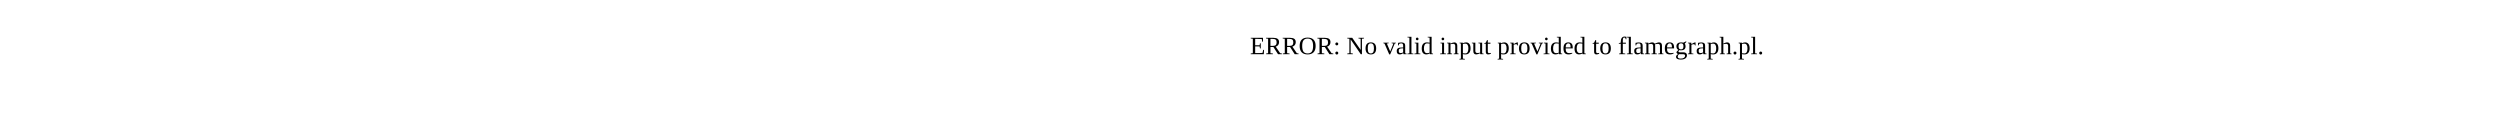
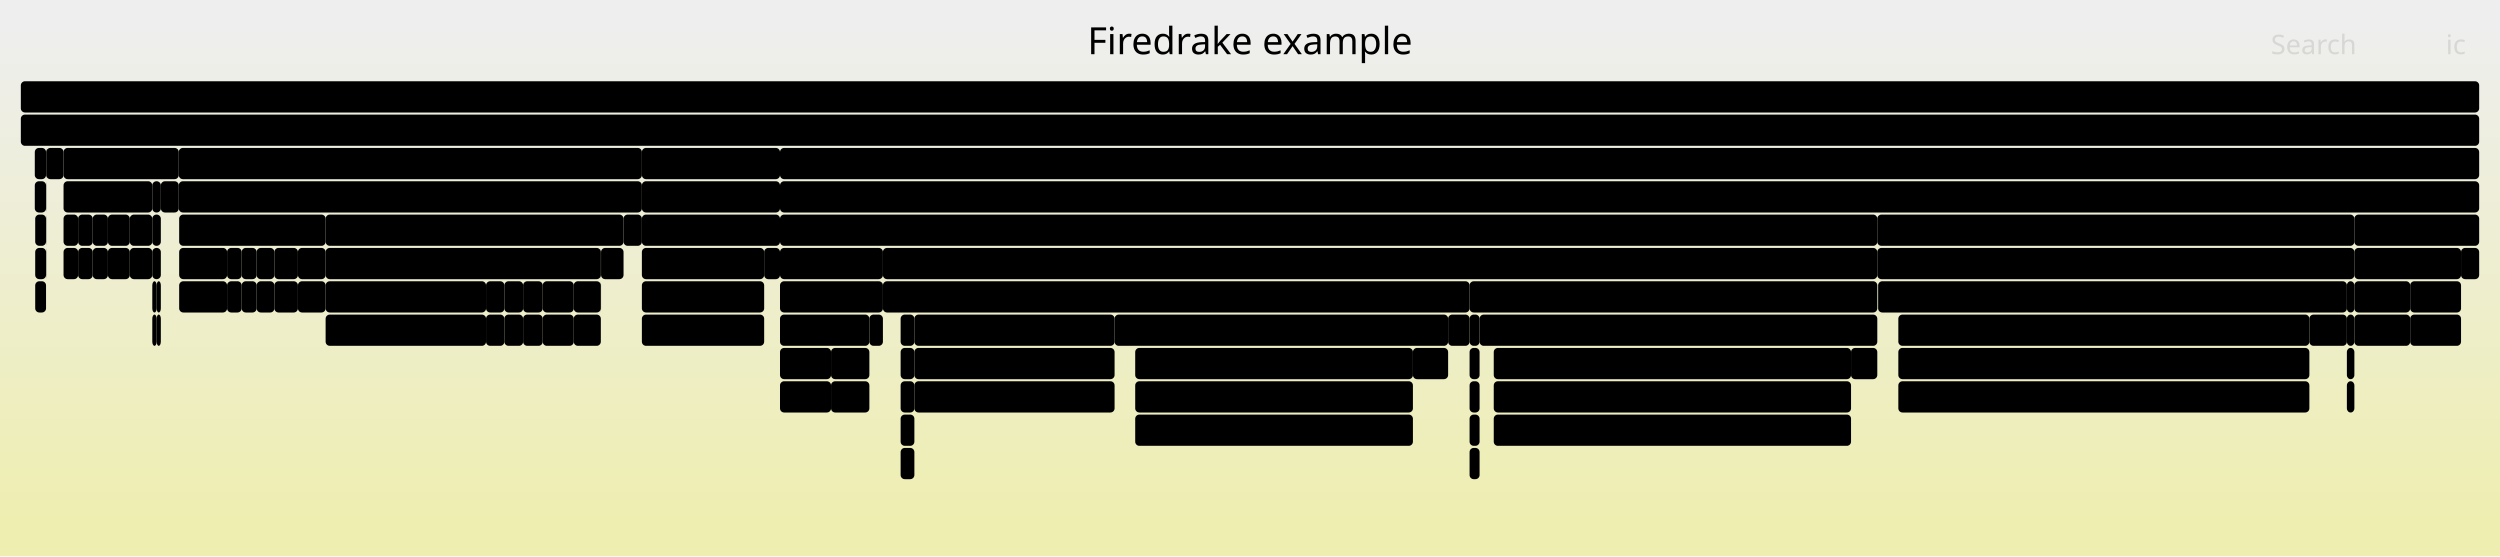
- <svg xmlns="http://www.w3.org/2000/svg" version="1.1" width="1200" height="65" viewBox="0 0 1200 65">
-   <text x="600.00" y="26">ERROR: No valid input provided to flamegraph.pl.</text>
+ <svg xmlns="http://www.w3.org/2000/svg" version="1.1" width="1200" height="267" viewBox="0 0 1200 267">
+   <defs>
+     <linearGradient id="background" y1="0" y2="1" x1="0" x2="0">
+       <stop stop-color="#eeeeee" offset="5%" />
+       <stop stop-color="#eeeeb0" offset="95%" />
+     </linearGradient>
+   </defs>
+   <style type="text/css">
+ 	text { font-family:Verdana; font-size:13px; fill:rgb(0,0,0); }
+ 	#search, #ignorecase { opacity:0.1; cursor:pointer; }
+ 	#search:hover, #search.show, #ignorecase:hover, #ignorecase.show { opacity:1; }
+ 	#subtitle { text-anchor:middle; font-color:rgb(160,160,160); }
+ 	#title { text-anchor:middle; font-size:18px}
+ 	#unzoom { cursor:pointer; }
+ 	#frames &gt; *:hover { stroke:black; stroke-width:0.5; cursor:pointer; }
+ 	.hide { display:none; }
+ 	.parent { opacity:0.5; }
+ </style>
+   <rect x="0.0" y="0" width="1200.0" height="267.0" fill="url(#background)" />
+   <text id="title" x="600.00" y="26">Firedrake example</text>
+   <text id="details" x="10.00" y="249"> </text>
+   <text id="unzoom" x="10.00" y="26" class="hide">Reset Zoom</text>
+   <text id="search" x="1090.00" y="26">Search</text>
+   <text id="ignorecase" x="1174.00" y="26">ic</text>
+   <text id="matched" x="1090.00" y="249"> </text>
+   <g id="frames">
+     <g>
+       <rect x="695.1" y="151" width="10.3" height="15.0" fill="rgb(0,0,0)" rx="2" ry="2" />
+       <text x="698.12" y="161.5" />
+     </g>
+     <g>
+       <rect x="432.3" y="151" width="6.6" height="15.0" fill="rgb(0,0,0)" rx="2" ry="2" />
+       <text x="435.33" y="161.5" />
+     </g>
+     <g>
+       <rect x="308.1" y="119" width="58.7" height="15.0" fill="rgb(0,0,0)" rx="2" ry="2" />
+       <text x="311.10" y="129.5">ParLo..</text>
+     </g>
+     <g>
+       <rect x="143.0" y="119" width="13.3" height="15.0" fill="rgb(0,0,0)" rx="2" ry="2" />
+       <text x="145.98" y="129.5" />
+     </g>
+     <g>
+       <rect x="77.2" y="87" width="8.6" height="15.0" fill="rgb(0,0,0)" rx="2" ry="2" />
+       <text x="80.18" y="97.5" />
+     </g>
+     <g>
+       <rect x="260.5" y="151" width="14.9" height="15.0" fill="rgb(0,0,0)" rx="2" ry="2" />
+       <text x="263.50" y="161.5" />
+     </g>
+     <g>
+       <rect x="73.1" y="119" width="4.1" height="15.0" fill="rgb(0,0,0)" rx="2" ry="2" />
+       <text x="76.13" y="129.5" />
+     </g>
+     <g>
+       <rect x="1156.9" y="135" width="24.4" height="15.0" fill="rgb(0,0,0)" rx="2" ry="2" />
+       <text x="1159.86" y="145.5">P..</text>
+     </g>
+     <g>
+       <rect x="374.4" y="87" width="815.6" height="15.0" fill="rgb(0,0,0)" rx="2" ry="2" />
+       <text x="377.41" y="97.5">SNESSolve</text>
+     </g>
+     <g>
+       <rect x="73.1" y="151" width="2.1" height="15.0" fill="rgb(0,0,0)" rx="2" ry="2" />
+       <text x="76.13" y="161.5" />
+     </g>
+     <g>
+       <rect x="251.1" y="135" width="9.4" height="15.0" fill="rgb(0,0,0)" rx="2" ry="2" />
+       <text x="254.14" y="145.5" />
+     </g>
+     <g>
+       <rect x="1126.5" y="135" width="3.6" height="15.0" fill="rgb(0,0,0)" rx="2" ry="2" />
+       <text x="1129.51" y="145.5" />
+     </g>
+     <g>
+       <rect x="308.1" y="103" width="66.3" height="15.0" fill="rgb(0,0,0)" rx="2" ry="2" />
+       <text x="311.10" y="113.5">firedr..</text>
+     </g>
+     <g>
+       <rect x="16.7" y="71" width="5.4" height="15.0" fill="rgb(0,0,0)" rx="2" ry="2" />
+       <text x="19.69" y="81.5" />
+     </g>
+     <g>
+       <rect x="374.4" y="167" width="24.5" height="15.0" fill="rgb(0,0,0)" rx="2" ry="2" />
+       <text x="377.41" y="177.5">P..</text>
+     </g>
+     <g>
+       <rect x="1156.9" y="151" width="24.4" height="15.0" fill="rgb(0,0,0)" rx="2" ry="2" />
+       <text x="1159.86" y="161.5">p..</text>
+     </g>
+     <g>
+       <rect x="288.4" y="119" width="0.1" height="15.0" fill="rgb(0,0,0)" rx="2" ry="2" />
+       <text x="291.40" y="129.5" />
+     </g>
+     <g>
+       <rect x="73.1" y="135" width="2.1" height="15.0" fill="rgb(0,0,0)" rx="2" ry="2" />
+       <text x="76.13" y="145.5" />
+     </g>
+     <g>
+       <rect x="44.5" y="103" width="7.3" height="15.0" fill="rgb(0,0,0)" rx="2" ry="2" />
+       <text x="47.49" y="113.5" />
+     </g>
+     <g>
+       <rect x="86.0" y="103" width="70.3" height="15.0" fill="rgb(0,0,0)" rx="2" ry="2" />
+       <text x="88.96" y="113.5">ParLoop..</text>
+     </g>
+     <g>
+       <rect x="432.3" y="167" width="6.6" height="15.0" fill="rgb(0,0,0)" rx="2" ry="2" />
+       <text x="435.33" y="177.5" />
+     </g>
+     <g>
+       <rect x="1130.1" y="135" width="26.8" height="15.0" fill="rgb(0,0,0)" rx="2" ry="2" />
+       <text x="1133.05" y="145.5">P..</text>
+     </g>
+     <g>
+       <rect x="1130.1" y="103" width="59.9" height="15.0" fill="rgb(0,0,0)" rx="2" ry="2" />
+       <text x="1133.05" y="113.5">SNESF..</text>
+     </g>
+     <g>
+       <rect x="535.0" y="151" width="160.1" height="15.0" fill="rgb(0,0,0)" rx="2" ry="2" />
+       <text x="538.01" y="161.5">RecoverFirstElim</text>
+     </g>
+     <g>
+       <rect x="911.2" y="167" width="197.3" height="15.0" fill="rgb(0,0,0)" rx="2" ry="2" />
+       <text x="914.21" y="177.5">Parloop_Cells_wrap_wrap..</text>
+     </g>
+     <g>
+       <rect x="1130.1" y="151" width="26.8" height="15.0" fill="rgb(0,0,0)" rx="2" ry="2" />
+       <text x="1133.05" y="161.5">p..</text>
+     </g>
+     <g>
+       <rect x="398.9" y="167" width="18.4" height="15.0" fill="rgb(0,0,0)" rx="2" ry="2" />
+       <text x="401.88" y="177.5" />
+     </g>
+     <g>
+       <rect x="10.0" y="55" width="1180.0" height="15.0" fill="rgb(0,0,0)" rx="2" ry="2" />
+       <text x="13.00" y="65.5">firedrake</text>
+     </g>
+     <g>
+       <rect x="143.0" y="135" width="13.3" height="15.0" fill="rgb(0,0,0)" rx="2" ry="2" />
+       <text x="145.98" y="145.5" />
+     </g>
+     <g>
+       <rect x="705.4" y="151" width="4.8" height="15.0" fill="rgb(0,0,0)" rx="2" ry="2" />
+       <text x="708.42" y="161.5" />
+     </g>
+     <g>
+       <rect x="374.4" y="119" width="49.4" height="15.0" fill="rgb(0,0,0)" rx="2" ry="2" />
+       <text x="377.41" y="129.5">MatM..</text>
+     </g>
+     <g>
+       <rect x="30.5" y="87" width="42.6" height="15.0" fill="rgb(0,0,0)" rx="2" ry="2" />
+       <text x="33.46" y="97.5">Par..</text>
+     </g>
+     <g>
+       <rect x="30.5" y="103" width="7.0" height="15.0" fill="rgb(0,0,0)" rx="2" ry="2" />
+       <text x="33.46" y="113.5" />
+     </g>
+     <g>
+       <rect x="438.9" y="183" width="96.1" height="15.0" fill="rgb(0,0,0)" rx="2" ry="2" />
+       <text x="441.92" y="193.5">pyop2.glob..</text>
+     </g>
+     <g>
+       <rect x="242.1" y="135" width="9.0" height="15.0" fill="rgb(0,0,0)" rx="2" ry="2" />
+       <text x="245.10" y="145.5" />
+     </g>
+     <g>
+       <rect x="544.9" y="183" width="133.3" height="15.0" fill="rgb(0,0,0)" rx="2" ry="2" />
+       <text x="547.94" y="193.5">Parloop_Cells_w..</text>
+     </g>
+     <g>
+       <rect x="30.5" y="119" width="7.0" height="15.0" fill="rgb(0,0,0)" rx="2" ry="2" />
+       <text x="33.46" y="129.5" />
+     </g>
+     <g>
+       <rect x="85.8" y="87" width="222.3" height="15.0" fill="rgb(0,0,0)" rx="2" ry="2" />
+       <text x="88.83" y="97.5">firedrake.projection.project</text>
+     </g>
+     <g>
+       <rect x="75.2" y="135" width="2.0" height="15.0" fill="rgb(0,0,0)" rx="2" ry="2" />
+       <text x="78.25" y="145.5" />
+     </g>
+     <g>
+       <rect x="308.1" y="71" width="66.3" height="15.0" fill="rgb(0,0,0)" rx="2" ry="2" />
+       <text x="311.10" y="81.5">firedr..</text>
+     </g>
+     <g>
+       <rect x="1181.3" y="119" width="8.7" height="15.0" fill="rgb(0,0,0)" rx="2" ry="2" />
+       <text x="1184.27" y="129.5" />
+     </g>
+     <g>
+       <rect x="544.9" y="199" width="133.3" height="15.0" fill="rgb(0,0,0)" rx="2" ry="2" />
+       <text x="547.94" y="209.5">pyop2.global_ke..</text>
+     </g>
+     <g>
+       <rect x="242.1" y="151" width="9.0" height="15.0" fill="rgb(0,0,0)" rx="2" ry="2" />
+       <text x="245.10" y="161.5" />
+     </g>
+     <g>
+       <rect x="1130.1" y="119" width="51.2" height="15.0" fill="rgb(0,0,0)" rx="2" ry="2" />
+       <text x="1133.05" y="129.5">ParL..</text>
+     </g>
+     <g>
+       <rect x="432.3" y="199" width="6.6" height="15.0" fill="rgb(0,0,0)" rx="2" ry="2" />
+       <text x="435.33" y="209.5" />
+     </g>
+     <g>
+       <rect x="374.4" y="103" width="526.7" height="15.0" fill="rgb(0,0,0)" rx="2" ry="2" />
+       <text x="377.41" y="113.5">KSPSolve</text>
+     </g>
+     <g>
+       <rect x="275.4" y="135" width="13.0" height="15.0" fill="rgb(0,0,0)" rx="2" ry="2" />
+       <text x="278.43" y="145.5" />
+     </g>
+     <g>
+       <rect x="423.8" y="135" width="281.6" height="15.0" fill="rgb(0,0,0)" rx="2" ry="2" />
+       <text x="426.85" y="145.5">SCBackSub</text>
+     </g>
+     <g>
+       <rect x="131.7" y="135" width="11.3" height="15.0" fill="rgb(0,0,0)" rx="2" ry="2" />
+       <text x="134.71" y="145.5" />
+     </g>
+     <g>
+       <rect x="22.1" y="119" width="0.1" height="15.0" fill="rgb(0,0,0)" rx="2" ry="2" />
+       <text x="25.09" y="129.5" />
+     </g>
+     <g>
+       <rect x="156.3" y="103" width="143.0" height="15.0" fill="rgb(0,0,0)" rx="2" ry="2" />
+       <text x="159.34" y="113.5">firedrake.assemb..</text>
+     </g>
+     <g>
+       <rect x="717.0" y="167" width="171.5" height="15.0" fill="rgb(0,0,0)" rx="2" ry="2" />
+       <text x="719.96" y="177.5">ParLoopExecute</text>
+     </g>
+     <g>
+       <rect x="544.9" y="167" width="133.3" height="15.0" fill="rgb(0,0,0)" rx="2" ry="2" />
+       <text x="547.94" y="177.5">ParLoopExecute</text>
+     </g>
+     <g>
+       <rect x="131.7" y="119" width="11.3" height="15.0" fill="rgb(0,0,0)" rx="2" ry="2" />
+       <text x="134.71" y="129.5" />
+     </g>
+     <g>
+       <rect x="308.1" y="87" width="66.3" height="15.0" fill="rgb(0,0,0)" rx="2" ry="2" />
+       <text x="311.10" y="97.5">firedr..</text>
+     </g>
+     <g>
+       <rect x="705.4" y="135" width="195.7" height="15.0" fill="rgb(0,0,0)" rx="2" ry="2" />
+       <text x="708.42" y="145.5">SCForwardElim</text>
+     </g>
+     <g>
+       <rect x="417.3" y="151" width="6.5" height="15.0" fill="rgb(0,0,0)" rx="2" ry="2" />
+       <text x="420.34" y="161.5" />
+     </g>
+     <g>
+       <rect x="288.5" y="119" width="10.8" height="15.0" fill="rgb(0,0,0)" rx="2" ry="2" />
+       <text x="291.52" y="129.5" />
+     </g>
+     <g>
+       <rect x="156.3" y="119" width="132.1" height="15.0" fill="rgb(0,0,0)" rx="2" ry="2" />
+       <text x="159.34" y="129.5">ParLoopExecute</text>
+     </g>
+     <g>
+       <rect x="109.0" y="135" width="7.0" height="15.0" fill="rgb(0,0,0)" rx="2" ry="2" />
+       <text x="111.99" y="145.5" />
+     </g>
+     <g>
+       <rect x="260.5" y="135" width="14.9" height="15.0" fill="rgb(0,0,0)" rx="2" ry="2" />
+       <text x="263.50" y="145.5" />
+     </g>
+     <g>
+       <rect x="116.0" y="135" width="7.2" height="15.0" fill="rgb(0,0,0)" rx="2" ry="2" />
+       <text x="118.96" y="145.5" />
+     </g>
+     <g>
+       <rect x="51.8" y="103" width="10.5" height="15.0" fill="rgb(0,0,0)" rx="2" ry="2" />
+       <text x="54.76" y="113.5" />
+     </g>
+     <g>
+       <rect x="16.9" y="119" width="5.2" height="15.0" fill="rgb(0,0,0)" rx="2" ry="2" />
+       <text x="19.88" y="129.5" />
+     </g>
+     <g>
+       <rect x="116.0" y="119" width="7.2" height="15.0" fill="rgb(0,0,0)" rx="2" ry="2" />
+       <text x="118.96" y="129.5" />
+     </g>
+     <g>
+       <rect x="911.2" y="151" width="197.3" height="15.0" fill="rgb(0,0,0)" rx="2" ry="2" />
+       <text x="914.21" y="161.5">ParLoopExecute</text>
+     </g>
+     <g>
+       <rect x="374.4" y="71" width="815.6" height="15.0" fill="rgb(0,0,0)" rx="2" ry="2" />
+       <text x="377.41" y="81.5">firedrake.variational_solver.NonlinearVariationalSolver.solve</text>
+     </g>
+     <g>
+       <rect x="123.2" y="135" width="8.5" height="15.0" fill="rgb(0,0,0)" rx="2" ry="2" />
+       <text x="126.18" y="145.5" />
+     </g>
+     <g>
+       <rect x="1108.5" y="151" width="18.0" height="15.0" fill="rgb(0,0,0)" rx="2" ry="2" />
+       <text x="1111.52" y="161.5" />
+     </g>
+     <g>
+       <rect x="717.0" y="183" width="171.5" height="15.0" fill="rgb(0,0,0)" rx="2" ry="2" />
+       <text x="719.96" y="193.5">Parloop_Cells_wrap_w..</text>
+     </g>
+     <g>
+       <rect x="374.4" y="151" width="42.9" height="15.0" fill="rgb(0,0,0)" rx="2" ry="2" />
+       <text x="377.41" y="161.5">Par..</text>
+     </g>
+     <g>
+       <rect x="1126.5" y="151" width="3.6" height="15.0" fill="rgb(0,0,0)" rx="2" ry="2" />
+       <text x="1129.51" y="161.5" />
+     </g>
+     <g>
+       <rect x="1126.5" y="183" width="3.6" height="15.0" fill="rgb(0,0,0)" rx="2" ry="2" />
+       <text x="1129.51" y="193.5" />
+     </g>
+     <g>
+       <rect x="233.3" y="135" width="8.8" height="15.0" fill="rgb(0,0,0)" rx="2" ry="2" />
+       <text x="236.29" y="145.5" />
+     </g>
+     <g>
+       <rect x="705.4" y="167" width="4.8" height="15.0" fill="rgb(0,0,0)" rx="2" ry="2" />
+       <text x="708.42" y="177.5" />
+     </g>
+     <g>
+       <rect x="251.1" y="151" width="9.4" height="15.0" fill="rgb(0,0,0)" rx="2" ry="2" />
+       <text x="254.14" y="161.5" />
+     </g>
+     <g>
+       <rect x="374.4" y="135" width="49.4" height="15.0" fill="rgb(0,0,0)" rx="2" ry="2" />
+       <text x="377.41" y="145.5">fire..</text>
+     </g>
+     <g>
+       <rect x="438.9" y="151" width="96.1" height="15.0" fill="rgb(0,0,0)" rx="2" ry="2" />
+       <text x="441.92" y="161.5">ParLoopExe..</text>
+     </g>
+     <g>
+       <rect x="901.5" y="135" width="225.0" height="15.0" fill="rgb(0,0,0)" rx="2" ry="2" />
+       <text x="904.47" y="145.5">HybridOperatorAssembly</text>
+     </g>
+     <g>
+       <rect x="432.3" y="183" width="6.6" height="15.0" fill="rgb(0,0,0)" rx="2" ry="2" />
+       <text x="435.33" y="193.5" />
+     </g>
+     <g>
+       <rect x="156.3" y="151" width="77.0" height="15.0" fill="rgb(0,0,0)" rx="2" ry="2" />
+       <text x="159.34" y="161.5">pyop2.gl..</text>
+     </g>
+     <g>
+       <rect x="438.9" y="167" width="96.1" height="15.0" fill="rgb(0,0,0)" rx="2" ry="2" />
+       <text x="441.92" y="177.5">Parloop_Ce..</text>
+     </g>
+     <g>
+       <rect x="73.1" y="103" width="4.1" height="15.0" fill="rgb(0,0,0)" rx="2" ry="2" />
+       <text x="76.13" y="113.5" />
+     </g>
+     <g>
+       <rect x="16.9" y="135" width="5.2" height="15.0" fill="rgb(0,0,0)" rx="2" ry="2" />
+       <text x="19.88" y="145.5" />
+     </g>
+     <g>
+       <rect x="299.3" y="103" width="8.8" height="15.0" fill="rgb(0,0,0)" rx="2" ry="2" />
+       <text x="302.32" y="113.5" />
+     </g>
+     <g>
+       <rect x="374.4" y="183" width="24.5" height="15.0" fill="rgb(0,0,0)" rx="2" ry="2" />
+       <text x="377.41" y="193.5">p..</text>
+     </g>
+     <g>
+       <rect x="901.1" y="119" width="229.0" height="15.0" fill="rgb(0,0,0)" rx="2" ry="2" />
+       <text x="904.09" y="129.5">HybridInit</text>
+     </g>
+     <g>
+       <rect x="10.0" y="39" width="1180.0" height="15.0" fill="rgb(0,0,0)" rx="2" ry="2" />
+       <text x="13.00" y="49.5" />
+     </g>
+     <g>
+       <rect x="16.7" y="87" width="5.4" height="15.0" fill="rgb(0,0,0)" rx="2" ry="2" />
+       <text x="19.69" y="97.5" />
+     </g>
+     <g>
+       <rect x="710.2" y="151" width="190.9" height="15.0" fill="rgb(0,0,0)" rx="2" ry="2" />
+       <text x="713.23" y="161.5">HybridRHS</text>
+     </g>
+     <g>
+       <rect x="37.5" y="103" width="7.0" height="15.0" fill="rgb(0,0,0)" rx="2" ry="2" />
+       <text x="40.46" y="113.5" />
+     </g>
+     <g>
+       <rect x="288.4" y="135" width="0.1" height="15.0" fill="rgb(0,0,0)" rx="2" ry="2" />
+       <text x="291.40" y="145.5" />
+     </g>
+     <g>
+       <rect x="109.0" y="119" width="7.0" height="15.0" fill="rgb(0,0,0)" rx="2" ry="2" />
+       <text x="111.99" y="129.5" />
+     </g>
+     <g>
+       <rect x="308.1" y="135" width="58.7" height="15.0" fill="rgb(0,0,0)" rx="2" ry="2" />
+       <text x="311.10" y="145.5">Parlo..</text>
+     </g>
+     <g>
+       <rect x="37.5" y="119" width="7.0" height="15.0" fill="rgb(0,0,0)" rx="2" ry="2" />
+       <text x="40.46" y="129.5" />
+     </g>
+     <g>
+       <rect x="86.0" y="119" width="23.0" height="15.0" fill="rgb(0,0,0)" rx="2" ry="2" />
+       <text x="88.96" y="129.5">P..</text>
+     </g>
+     <g>
+       <rect x="73.1" y="87" width="4.1" height="15.0" fill="rgb(0,0,0)" rx="2" ry="2" />
+       <text x="76.13" y="97.5" />
+     </g>
+     <g>
+       <rect x="705.4" y="183" width="4.8" height="15.0" fill="rgb(0,0,0)" rx="2" ry="2" />
+       <text x="708.42" y="193.5" />
+     </g>
+     <g>
+       <rect x="16.9" y="103" width="5.2" height="15.0" fill="rgb(0,0,0)" rx="2" ry="2" />
+       <text x="19.88" y="113.5" />
+     </g>
+     <g>
+       <rect x="275.4" y="151" width="13.0" height="15.0" fill="rgb(0,0,0)" rx="2" ry="2" />
+       <text x="278.43" y="161.5" />
+     </g>
+     <g>
+       <rect x="22.1" y="103" width="0.1" height="15.0" fill="rgb(0,0,0)" rx="2" ry="2" />
+       <text x="25.09" y="113.5" />
+     </g>
+     <g>
+       <rect x="398.9" y="183" width="18.4" height="15.0" fill="rgb(0,0,0)" rx="2" ry="2" />
+       <text x="401.88" y="193.5" />
+     </g>
+     <g>
+       <rect x="717.0" y="199" width="171.5" height="15.0" fill="rgb(0,0,0)" rx="2" ry="2" />
+       <text x="719.96" y="209.5">pyop2.global_kernel...</text>
+     </g>
+     <g>
+       <rect x="888.5" y="167" width="12.6" height="15.0" fill="rgb(0,0,0)" rx="2" ry="2" />
+       <text x="891.55" y="177.5" />
+     </g>
+     <g>
+       <rect x="123.2" y="119" width="8.5" height="15.0" fill="rgb(0,0,0)" rx="2" ry="2" />
+       <text x="126.18" y="129.5" />
+     </g>
+     <g>
+       <rect x="30.5" y="71" width="55.3" height="15.0" fill="rgb(0,0,0)" rx="2" ry="2" />
+       <text x="33.46" y="81.5">fired..</text>
+     </g>
+     <g>
+       <rect x="911.2" y="183" width="197.3" height="15.0" fill="rgb(0,0,0)" rx="2" ry="2" />
+       <text x="914.21" y="193.5">pyop2.global_kernel.Glo..</text>
+     </g>
+     <g>
+       <rect x="22.1" y="87" width="0.1" height="15.0" fill="rgb(0,0,0)" rx="2" ry="2" />
+       <text x="25.09" y="97.5" />
+     </g>
+     <g>
+       <rect x="85.8" y="71" width="222.3" height="15.0" fill="rgb(0,0,0)" rx="2" ry="2" />
+       <text x="88.83" y="81.5">firedrake.function.Functio..</text>
+     </g>
+     <g>
+       <rect x="86.0" y="135" width="23.0" height="15.0" fill="rgb(0,0,0)" rx="2" ry="2" />
+       <text x="88.96" y="145.5">p..</text>
+     </g>
+     <g>
+       <rect x="423.8" y="119" width="477.3" height="15.0" fill="rgb(0,0,0)" rx="2" ry="2" />
+       <text x="426.85" y="129.5">PCApply</text>
+     </g>
+     <g>
+       <rect x="75.2" y="151" width="2.0" height="15.0" fill="rgb(0,0,0)" rx="2" ry="2" />
+       <text x="78.25" y="161.5" />
+     </g>
+     <g>
+       <rect x="44.5" y="119" width="7.3" height="15.0" fill="rgb(0,0,0)" rx="2" ry="2" />
+       <text x="47.49" y="129.5" />
+     </g>
+     <g>
+       <rect x="22.2" y="71" width="8.3" height="15.0" fill="rgb(0,0,0)" rx="2" ry="2" />
+       <text x="25.22" y="81.5" />
+     </g>
+     <g>
+       <rect x="678.2" y="167" width="16.9" height="15.0" fill="rgb(0,0,0)" rx="2" ry="2" />
+       <text x="681.22" y="177.5" />
+     </g>
+     <g>
+       <rect x="308.1" y="151" width="58.7" height="15.0" fill="rgb(0,0,0)" rx="2" ry="2" />
+       <text x="311.10" y="161.5">pyop2..</text>
+     </g>
+     <g>
+       <rect x="1126.5" y="167" width="3.6" height="15.0" fill="rgb(0,0,0)" rx="2" ry="2" />
+       <text x="1129.51" y="177.5" />
+     </g>
+     <g>
+       <rect x="22.1" y="71" width="0.1" height="15.0" fill="rgb(0,0,0)" rx="2" ry="2" />
+       <text x="25.09" y="81.5" />
+     </g>
+     <g>
+       <rect x="51.8" y="119" width="10.5" height="15.0" fill="rgb(0,0,0)" rx="2" ry="2" />
+       <text x="54.76" y="129.5" />
+     </g>
+     <g>
+       <rect x="705.4" y="215" width="4.8" height="15.0" fill="rgb(0,0,0)" rx="2" ry="2" />
+       <text x="708.42" y="225.5" />
+     </g>
+     <g>
+       <rect x="901.1" y="103" width="229.0" height="15.0" fill="rgb(0,0,0)" rx="2" ry="2" />
+       <text x="904.09" y="113.5">PCSetUp</text>
+     </g>
+     <g>
+       <rect x="432.3" y="215" width="6.6" height="15.0" fill="rgb(0,0,0)" rx="2" ry="2" />
+       <text x="435.33" y="225.5" />
+     </g>
+     <g>
+       <rect x="156.3" y="135" width="77.0" height="15.0" fill="rgb(0,0,0)" rx="2" ry="2" />
+       <text x="159.34" y="145.5">Parloop_..</text>
+     </g>
+     <g>
+       <rect x="366.8" y="119" width="7.6" height="15.0" fill="rgb(0,0,0)" rx="2" ry="2" />
+       <text x="369.75" y="129.5" />
+     </g>
+     <g>
+       <rect x="233.3" y="151" width="8.8" height="15.0" fill="rgb(0,0,0)" rx="2" ry="2" />
+       <text x="236.29" y="161.5" />
+     </g>
+     <g>
+       <rect x="62.3" y="103" width="10.8" height="15.0" fill="rgb(0,0,0)" rx="2" ry="2" />
+       <text x="65.26" y="113.5" />
+     </g>
+     <g>
+       <rect x="705.4" y="199" width="4.8" height="15.0" fill="rgb(0,0,0)" rx="2" ry="2" />
+       <text x="708.42" y="209.5" />
+     </g>
+     <g>
+       <rect x="62.3" y="119" width="10.8" height="15.0" fill="rgb(0,0,0)" rx="2" ry="2" />
+       <text x="65.26" y="129.5" />
+     </g>
+   </g>
</svg>
